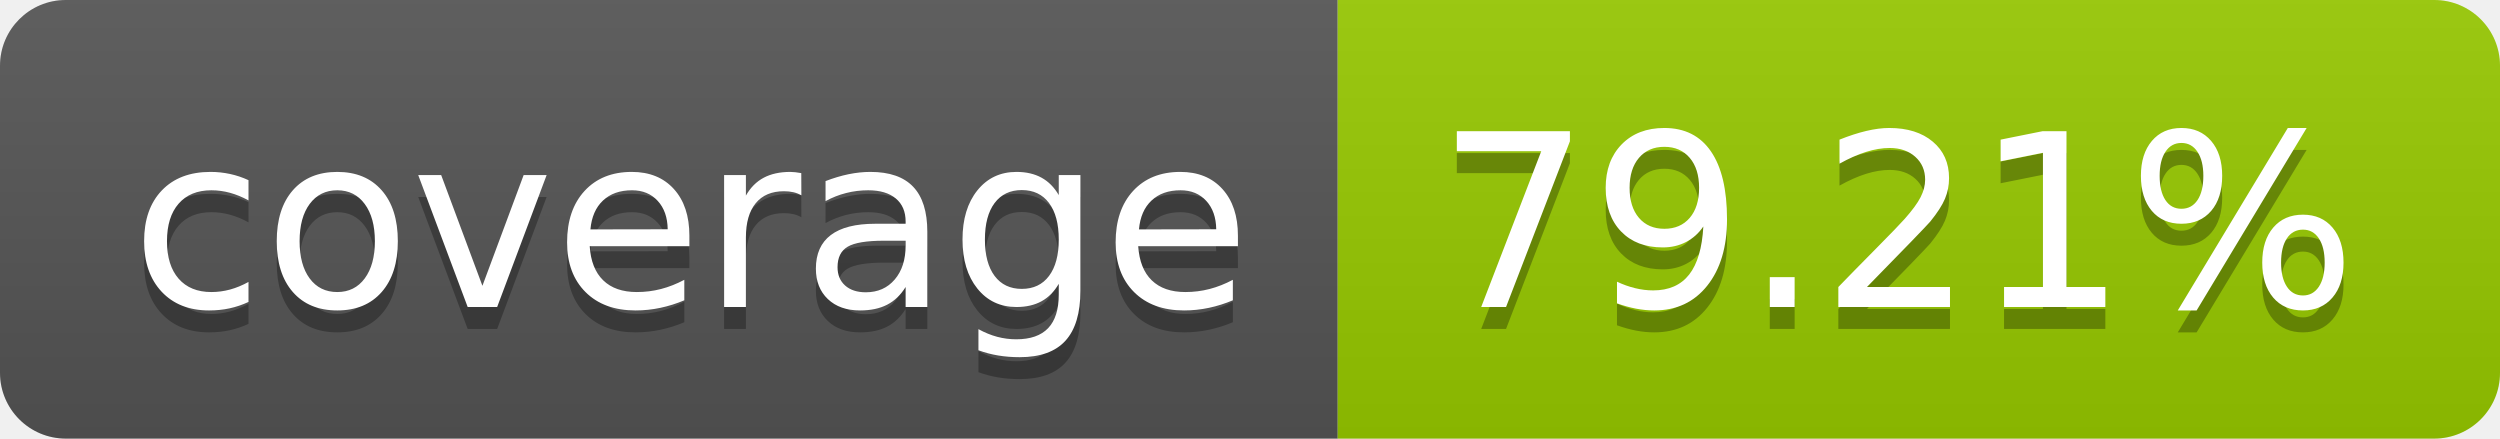
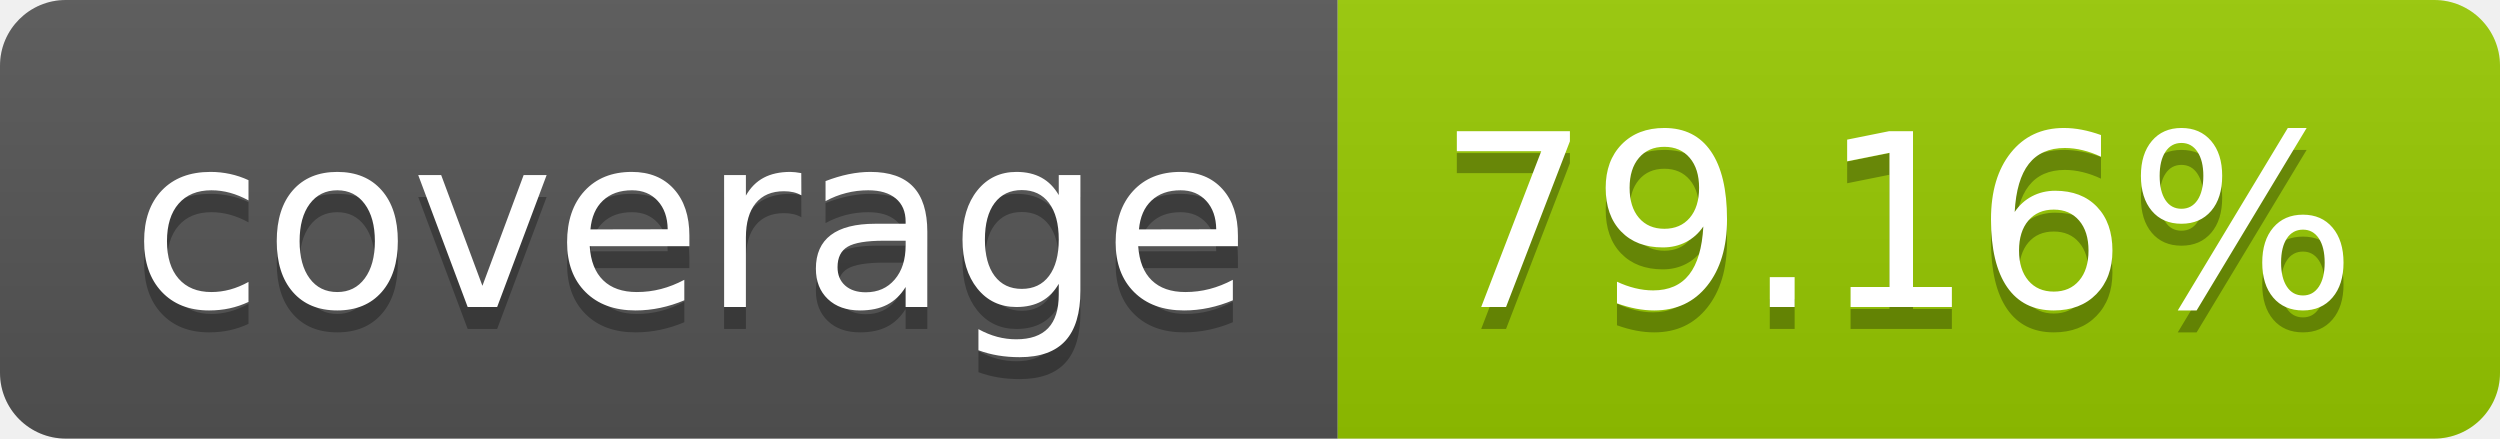
- <svg xmlns="http://www.w3.org/2000/svg" width="114" height="20" role="img" aria-label="coverage: 79.21%">
+ <svg xmlns="http://www.w3.org/2000/svg" width="114" height="20" role="img" aria-label="coverage: 79.16%">
  <linearGradient id="s" x2="0" y2="100%">
    <stop offset="0" stop-color="#bbb" stop-opacity=".1" />
    <stop offset="1" stop-opacity=".1" />
  </linearGradient>
  <clipPath id="r">
    <rect width="114" height="20" rx="3" fill="#fff" />
  </clipPath>
  <g clip-path="url(#r)">
    <rect width="61" height="20" fill="#555" />
    <rect x="61" width="53" height="20" fill="#97ca00" />
    <rect width="114" height="20" fill="url(#s)" />
  </g>
  <g fill="#fff" text-anchor="middle" font-family="Verdana,Geneva,DejaVu Sans,sans-serif" text-rendering="geometricPrecision" font-size="110">
    <text aria-hidden="true" x="315" y="150" fill="#010101" fill-opacity=".3" transform="scale(.1)" textLength="510">coverage</text>
    <text x="315" y="140" transform="scale(.1)" fill="#fff" textLength="510">coverage</text>
-     <text aria-hidden="true" x="865" y="150" fill="#010101" fill-opacity=".3" transform="scale(.1)" textLength="430">79.21%</text>
-     <text x="865" y="140" transform="scale(.1)" fill="#fff" textLength="430">79.21%</text>
+     <text aria-hidden="true" x="865" y="150" fill="#010101" fill-opacity=".3" transform="scale(.1)" textLength="430">79.16%</text>
+     <text x="865" y="140" transform="scale(.1)" fill="#fff" textLength="430">79.16%</text>
  </g>
</svg>
